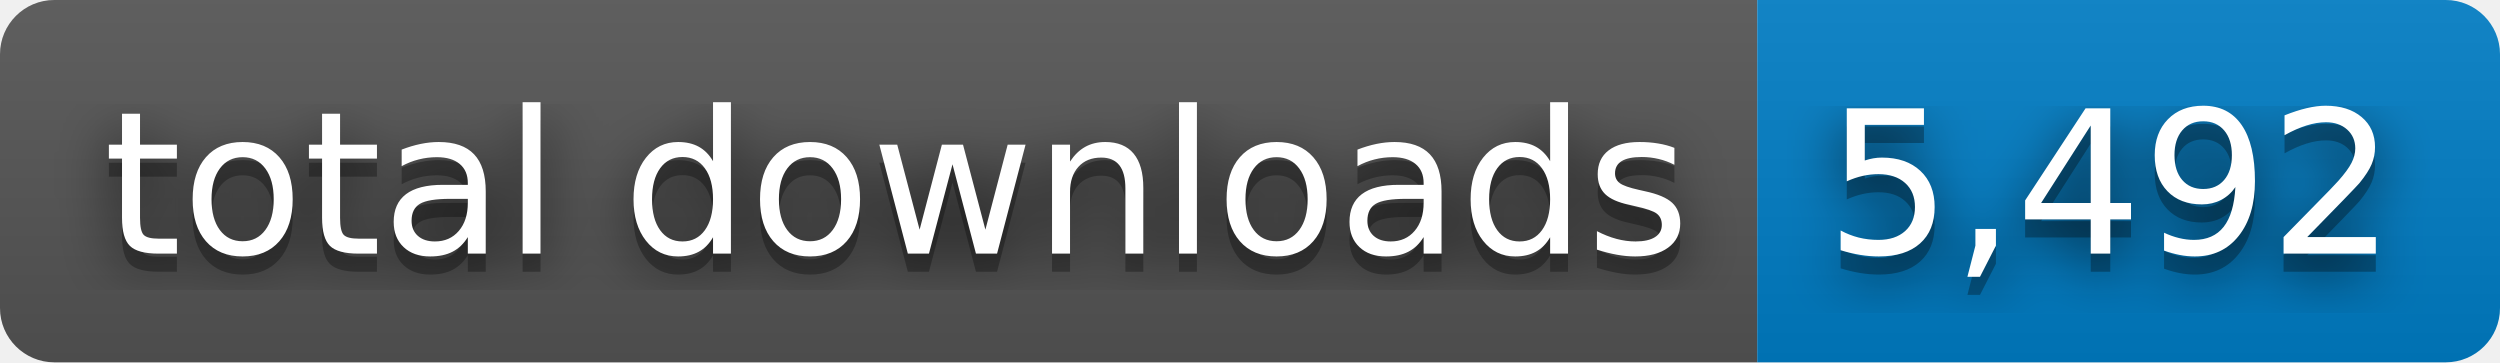
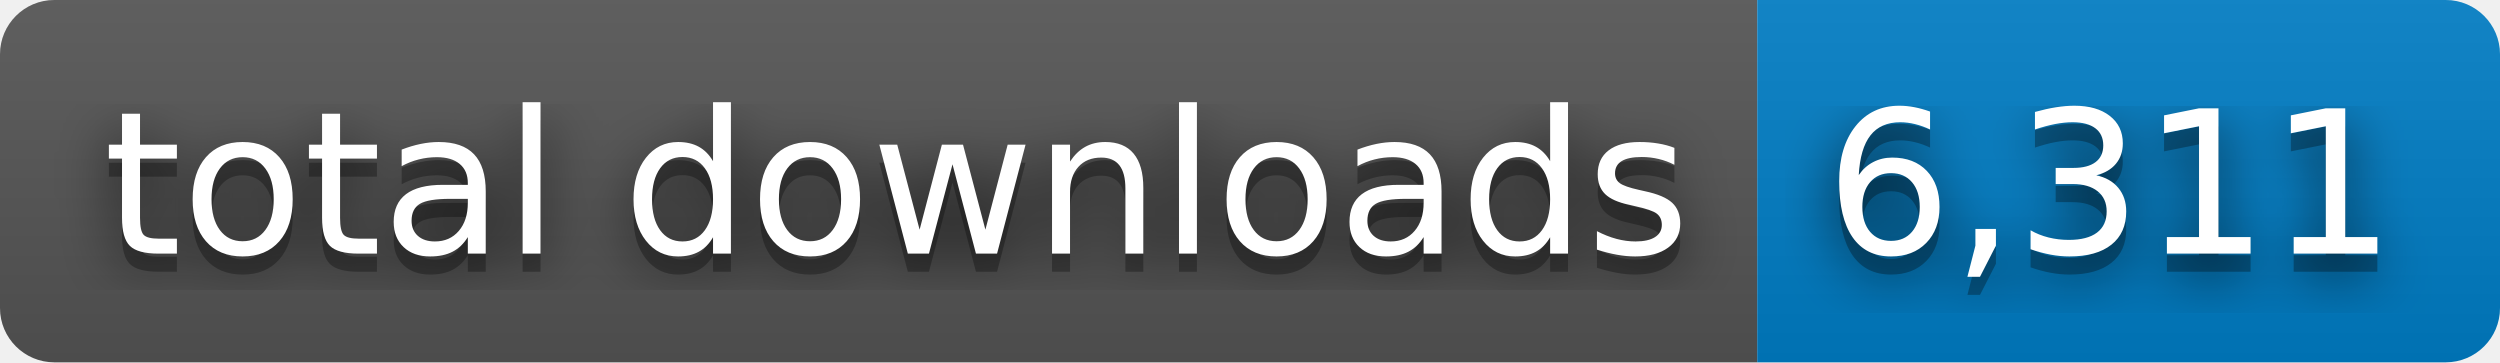
- <svg xmlns="http://www.w3.org/2000/svg" width="138" height="20" role="img" aria-label="total downloads: 5,492">
+ <svg xmlns="http://www.w3.org/2000/svg" width="138" height="20" role="img" aria-label="total downloads: 6,311">
  <filter id="blur">
    <feGaussianBlur stdDeviation="16" />
  </filter>
  <linearGradient id="s" x2="0" y2="100%">
    <stop offset="0" stop-color="#bbb" stop-opacity=".1" />
    <stop offset="1" stop-opacity=".1" />
  </linearGradient>
  <clipPath id="r">
    <rect width="138" height="20" rx="3" />
  </clipPath>
  <g clip-path="url(#r)">
    <rect width="97" height="20" fill="#555" />
    <rect x="97" width="41" height="20" fill="#007ec6" />
    <rect width="138" height="20" fill="url(#s)" />
  </g>
  <g fill="#fff" text-anchor="middle" font-family="Verdana,Geneva,DejaVu Sans,sans-serif" text-rendering="geometricPrecision" font-size="110">
    <g transform="scale(.1)">
      <g aria-hidden="true" fill="#010101">
        <text x="495" y="150" fill-opacity=".8" filter="url(#blur)" textLength="870">total downloads</text>
        <text x="495" y="150" fill-opacity=".3" textLength="870">total downloads</text>
      </g>
      <text x="495" y="140" textLength="870">total downloads</text>
    </g>
    <g transform="scale(.1)">
      <g aria-hidden="true" fill="#010101">
-         <text x="1165" y="150" fill-opacity=".8" filter="url(#blur)" textLength="310">5,492</text>
-         <text x="1165" y="150" fill-opacity=".3" textLength="310">5,492</text>
+         <text x="1165" y="150" fill-opacity=".8" filter="url(#blur)" textLength="310">6,311</text>
+         <text x="1165" y="150" fill-opacity=".3" textLength="310">6,311</text>
      </g>
-       <text x="1165" y="140" textLength="310">5,492</text>
+       <text x="1165" y="140" textLength="310">6,311</text>
    </g>
  </g>
</svg>
